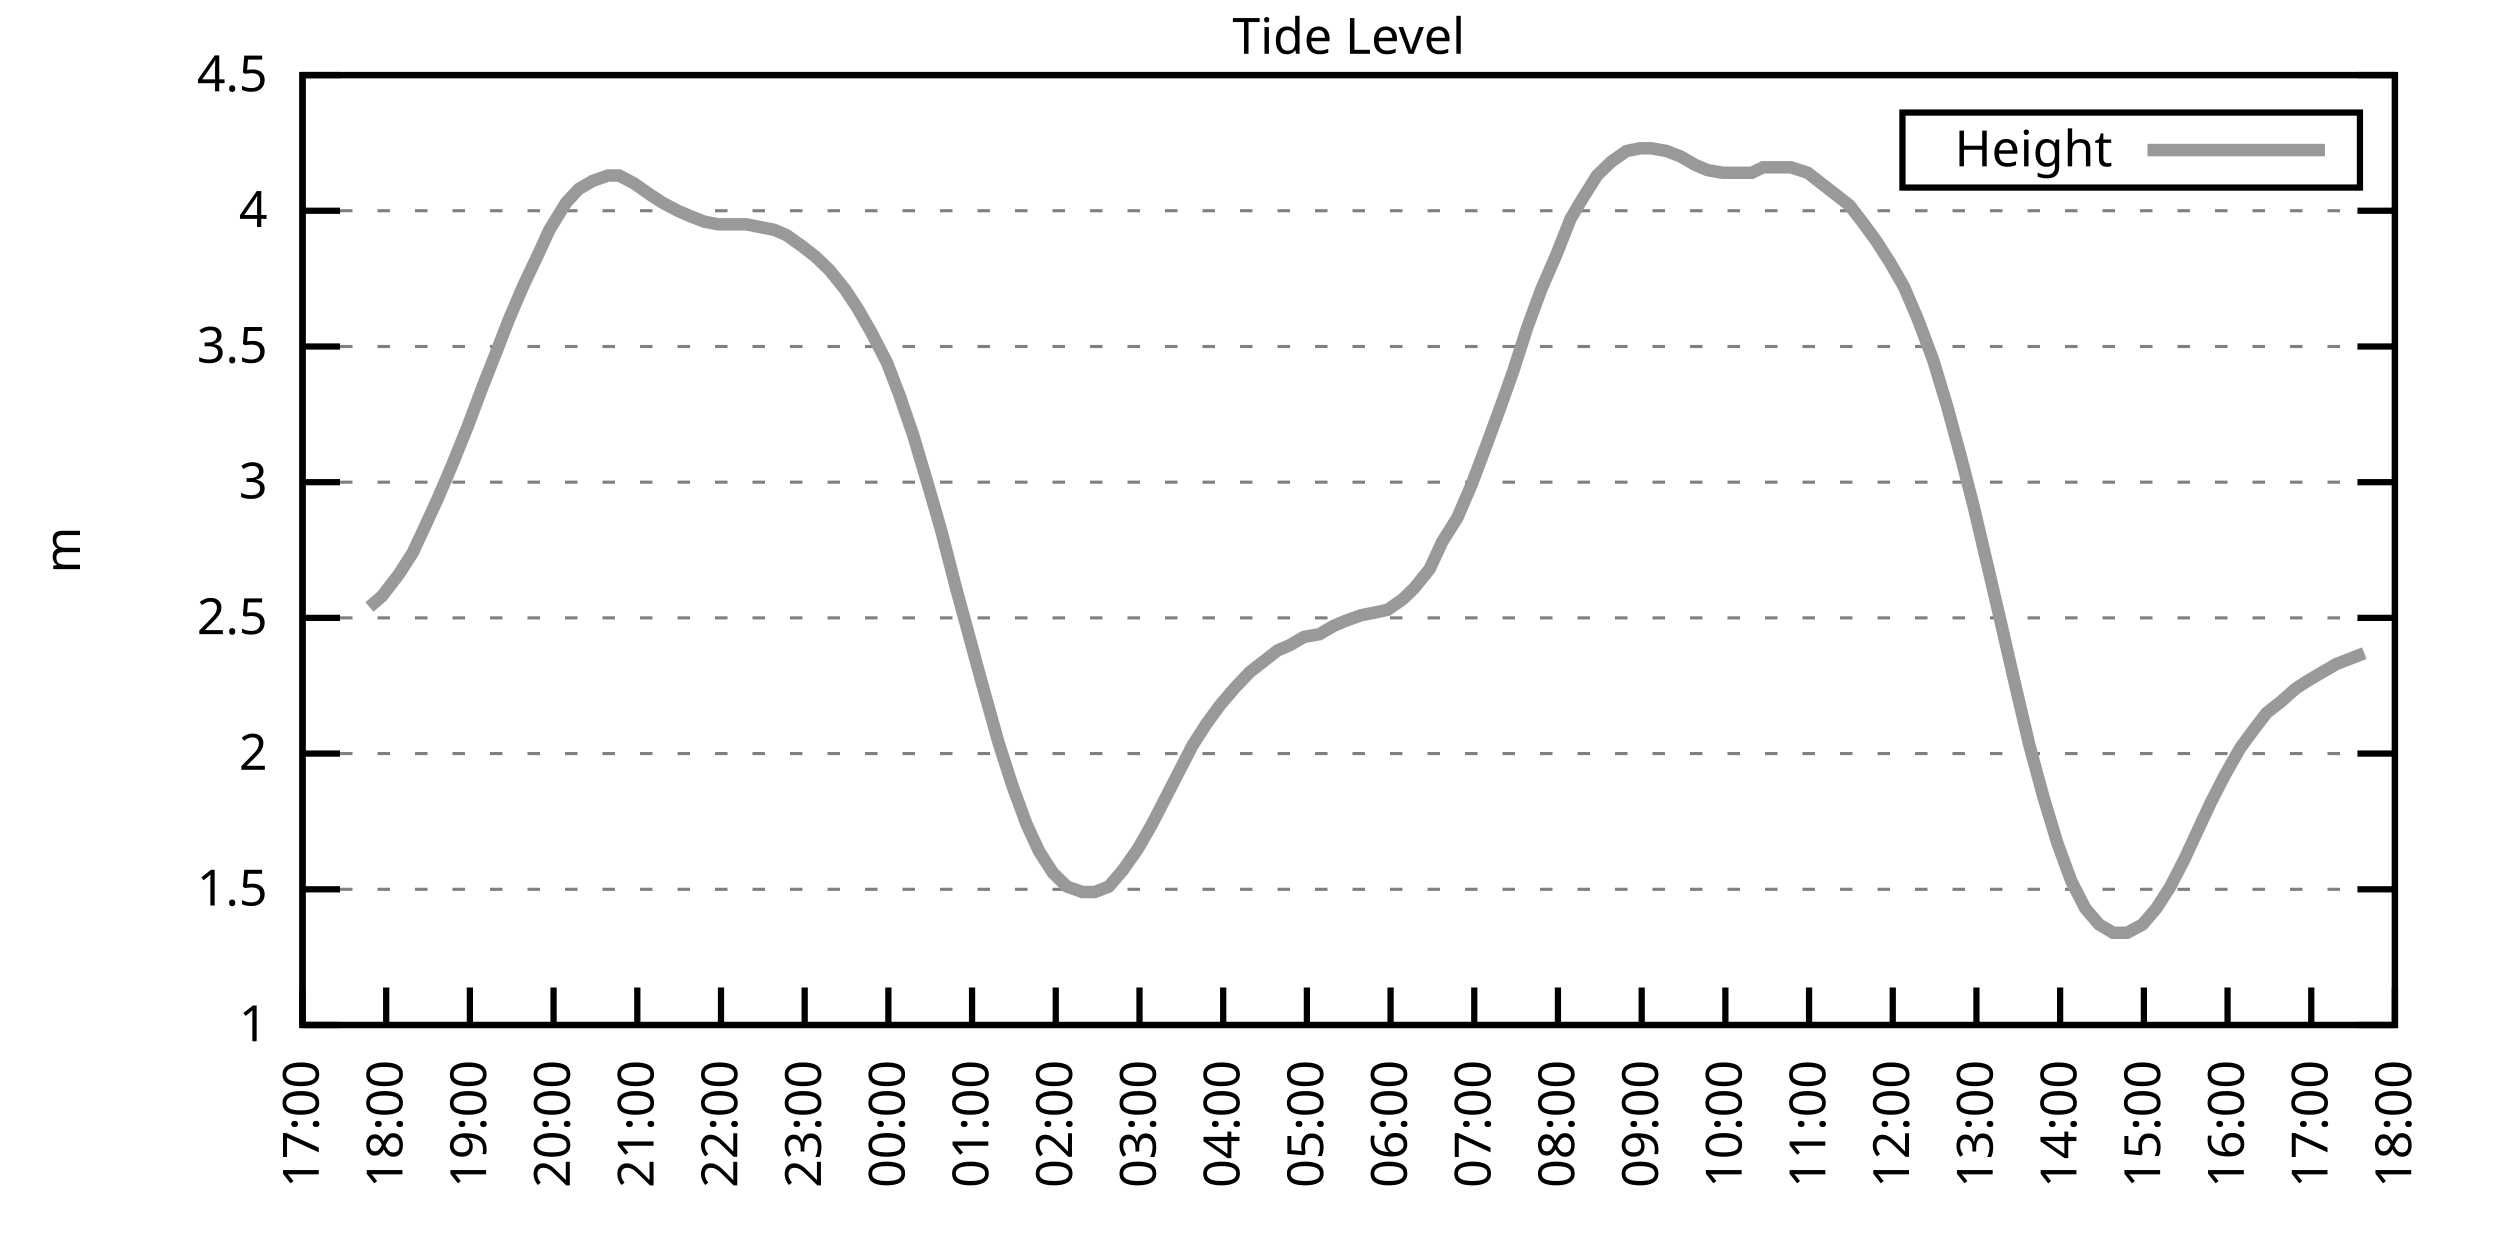
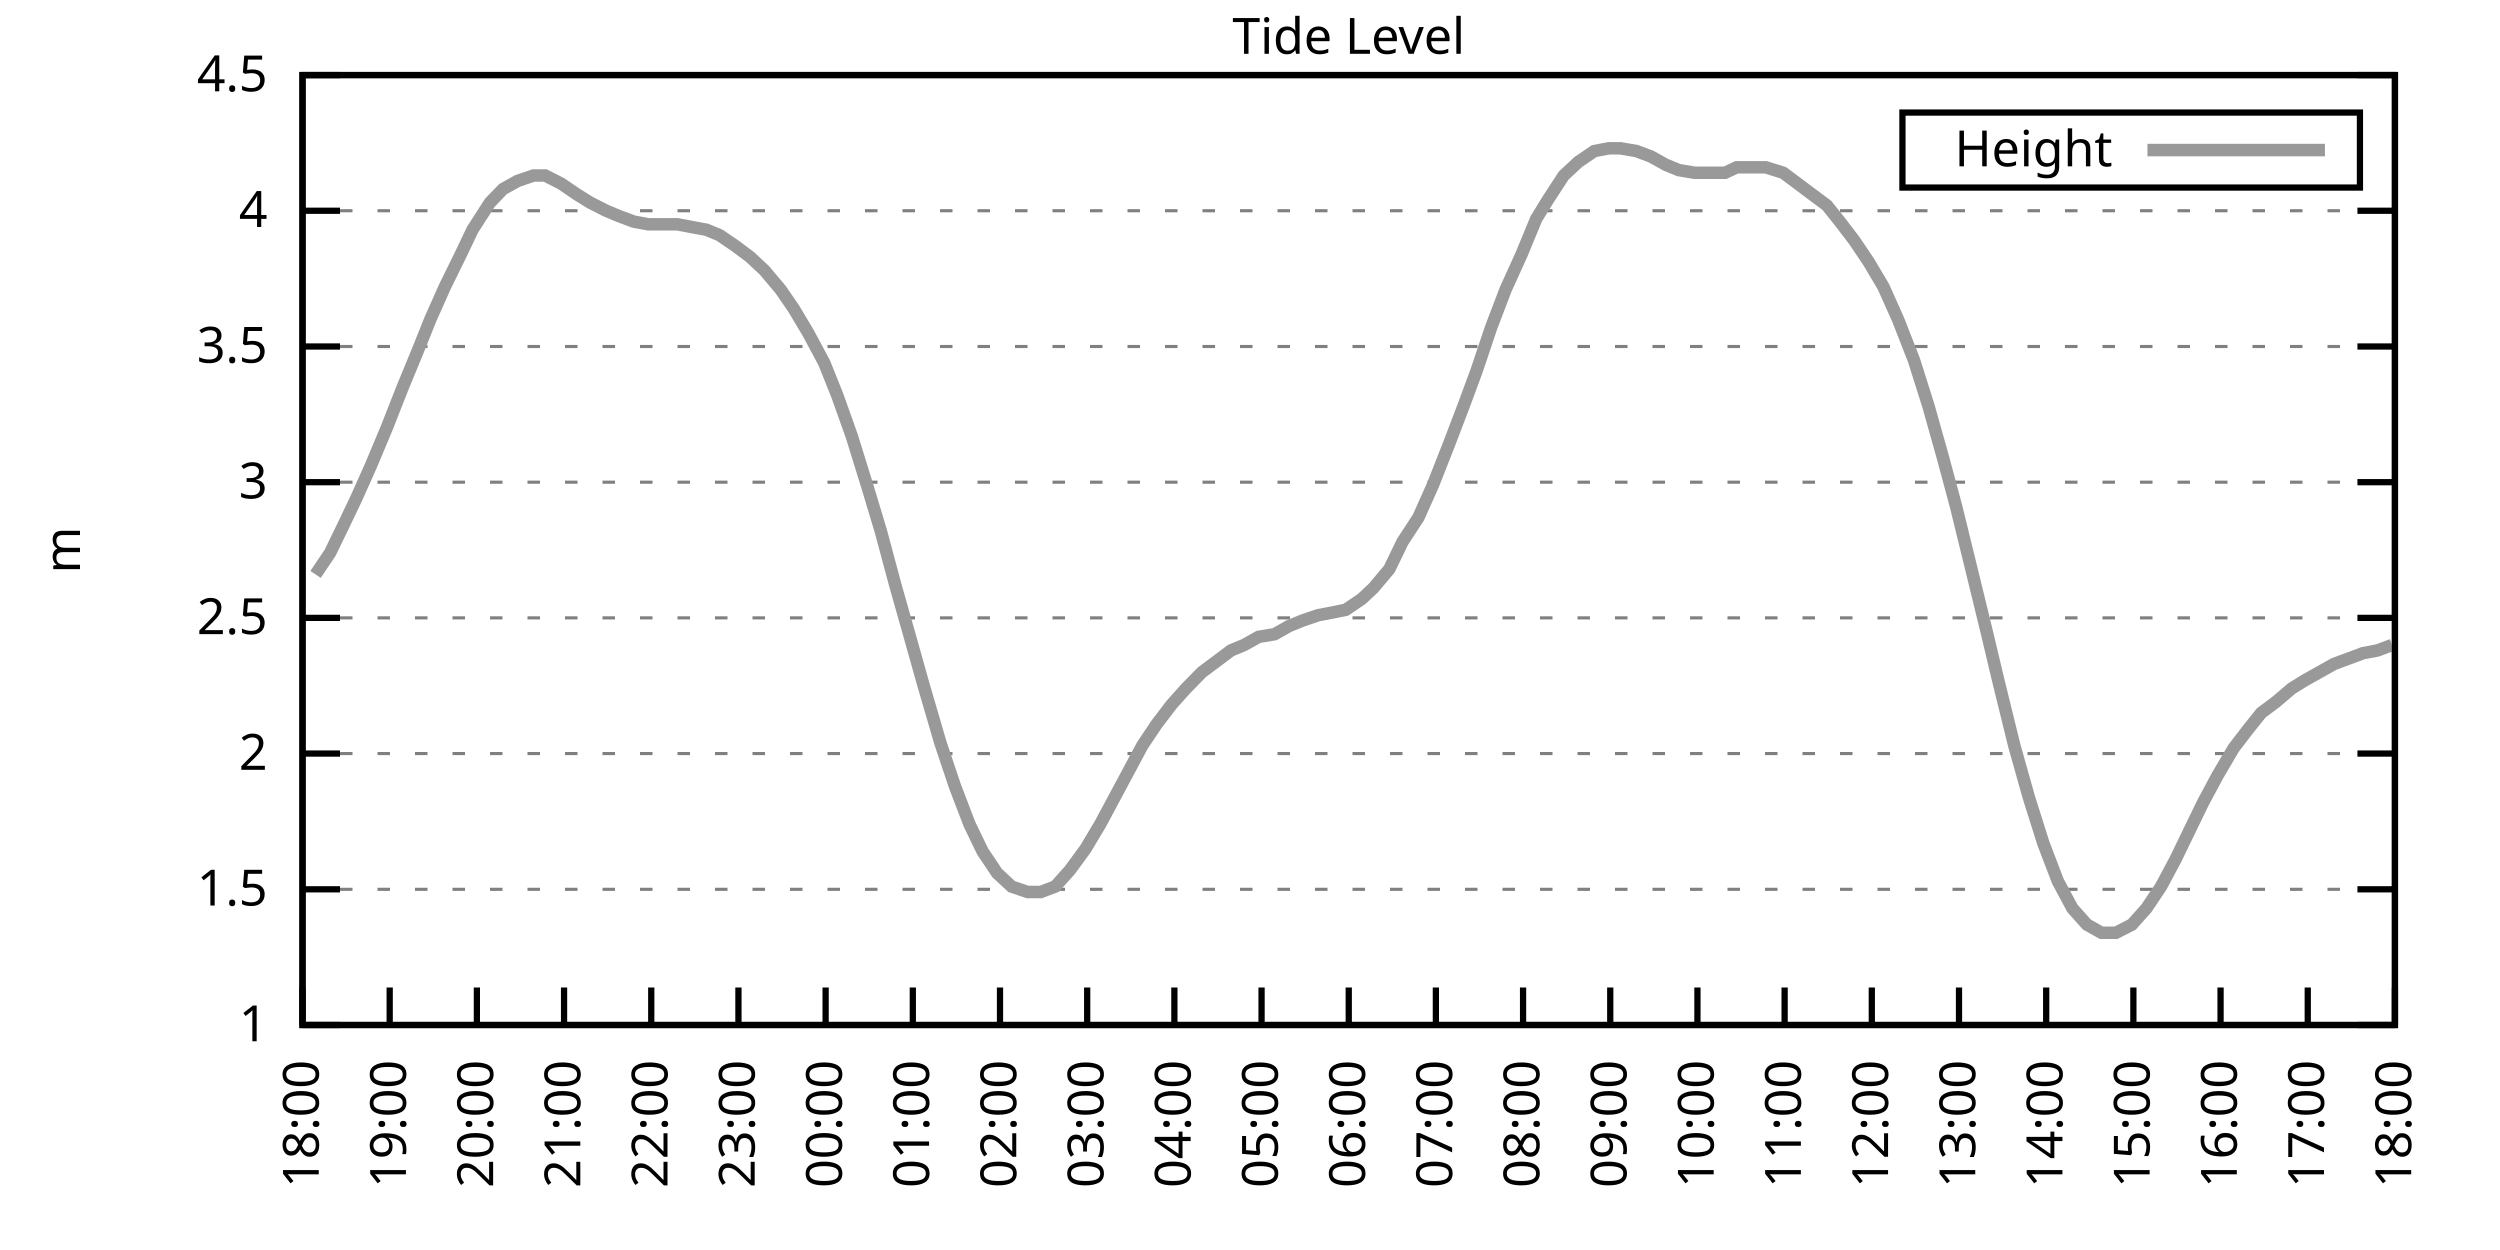
<svg xmlns="http://www.w3.org/2000/svg" xmlns:xlink="http://www.w3.org/1999/xlink" width="400" height="200" viewBox="0 0 400 200">
  <g id="gnuplot_canvas">
    <rect x="0" y="0" width="400" height="200" fill="none" />
    <defs>
      <circle id="gpDot" r="0.5" stroke-width="0.5" stroke="currentColor" />
      <path id="gpPt0" stroke-width="0.333" stroke="currentColor" d="M-1,0 h2 M0,-1 v2" />
      <path id="gpPt1" stroke-width="0.333" stroke="currentColor" d="M-1,-1 L1,1 M1,-1 L-1,1" />
      <path id="gpPt2" stroke-width="0.333" stroke="currentColor" d="M-1,0 L1,0 M0,-1 L0,1 M-1,-1 L1,1 M-1,1 L1,-1" />
      <rect id="gpPt3" stroke-width="0.333" stroke="currentColor" x="-1" y="-1" width="2" height="2" />
      <rect id="gpPt4" stroke-width="0.333" stroke="currentColor" fill="currentColor" x="-1" y="-1" width="2" height="2" />
      <circle id="gpPt5" stroke-width="0.333" stroke="currentColor" cx="0" cy="0" r="1" />
      <use xlink:href="#gpPt5" id="gpPt6" fill="currentColor" stroke="none" />
      <path id="gpPt7" stroke-width="0.333" stroke="currentColor" d="M0,-1.33 L-1.33,0.67 L1.33,0.67 z" />
      <use xlink:href="#gpPt7" id="gpPt8" fill="currentColor" stroke="none" />
      <use xlink:href="#gpPt7" id="gpPt9" stroke="currentColor" transform="rotate(180)" />
      <use xlink:href="#gpPt9" id="gpPt10" fill="currentColor" stroke="none" />
      <use xlink:href="#gpPt3" id="gpPt11" stroke="currentColor" transform="rotate(45)" />
      <use xlink:href="#gpPt11" id="gpPt12" fill="currentColor" stroke="none" />
      <path id="gpPt13" stroke-width="0.333" stroke="currentColor" d="M0,1.330 L1.265,0.411 L0.782,-1.067 L-0.782,-1.076 L-1.265,0.411 z" />
      <use xlink:href="#gpPt13" id="gpPt14" fill="currentColor" stroke="none" />
      <filter id="textbox" filterUnits="objectBoundingBox" x="0" y="0" height="1" width="1">
        <feFlood flood-color="white" flood-opacity="1" result="bgnd" />
        <feComposite in="SourceGraphic" in2="bgnd" operator="atop" />
      </filter>
      <filter id="greybox" filterUnits="objectBoundingBox" x="0" y="0" height="1" width="1">
        <feFlood flood-color="lightgrey" flood-opacity="1" result="grey" />
        <feComposite in="SourceGraphic" in2="grey" operator="atop" />
      </filter>
    </defs>
    <g fill="none" color="white" stroke="currentColor" stroke-width="1.00" stroke-linecap="butt" stroke-linejoin="miter">
</g>
    <g fill="none" color="black" stroke="currentColor" stroke-width="1.00" stroke-linecap="butt" stroke-linejoin="miter">
      <g stroke="none" shape-rendering="crispEdges">
        <polygon fill="rgb(255, 255, 255)" points="48.40,164.00 383.18,164.00 383.18,12.02 48.40,12.02 " />
      </g>
    </g>
    <g fill="none" color="black" stroke="currentColor" stroke-width="1.00" stroke-linecap="butt" stroke-linejoin="miter">
</g>
    <g fill="none" color="black" stroke="black" stroke-width="0.50" stroke-linecap="butt" stroke-linejoin="miter">
</g>
    <g fill="none" color="gray" stroke="currentColor" stroke-width="0.50" stroke-linecap="butt" stroke-linejoin="miter">
      <path stroke="gray" stroke-dasharray="2,4" class="gridline" d="M48.40,164.00 L383.19,164.00  " />
    </g>
    <g fill="none" color="gray" stroke="gray" stroke-width="1.00" stroke-linecap="butt" stroke-linejoin="miter">
</g>
    <g fill="none" color="black" stroke="currentColor" stroke-width="1.00" stroke-linecap="butt" stroke-linejoin="miter">
      <path stroke="black" d="M48.40,164.00 L54.40,164.00 M383.19,164.00 L377.19,164.00  " />
      <g transform="translate(42.80,166.60)" stroke="none" fill="black" font-family="Sans" font-size="8.00" text-anchor="end">
        <text>
          <tspan font-family="Sans"> 1</tspan>
        </text>
      </g>
    </g>
    <g fill="none" color="black" stroke="currentColor" stroke-width="1.00" stroke-linecap="butt" stroke-linejoin="miter">
</g>
    <g fill="none" color="black" stroke="black" stroke-width="0.50" stroke-linecap="butt" stroke-linejoin="miter">
</g>
    <g fill="none" color="gray" stroke="currentColor" stroke-width="0.50" stroke-linecap="butt" stroke-linejoin="miter">
      <path stroke="gray" stroke-dasharray="2,4" class="gridline" d="M48.40,142.29 L383.19,142.29  " />
    </g>
    <g fill="none" color="gray" stroke="gray" stroke-width="1.00" stroke-linecap="butt" stroke-linejoin="miter">
</g>
    <g fill="none" color="black" stroke="currentColor" stroke-width="1.00" stroke-linecap="butt" stroke-linejoin="miter">
      <path stroke="black" d="M48.40,142.29 L54.40,142.29 M383.19,142.29 L377.19,142.29  " />
      <g transform="translate(42.80,144.89)" stroke="none" fill="black" font-family="Sans" font-size="8.00" text-anchor="end">
        <text>
          <tspan font-family="Sans"> 1.5</tspan>
        </text>
      </g>
    </g>
    <g fill="none" color="black" stroke="currentColor" stroke-width="1.00" stroke-linecap="butt" stroke-linejoin="miter">
</g>
    <g fill="none" color="black" stroke="black" stroke-width="0.50" stroke-linecap="butt" stroke-linejoin="miter">
</g>
    <g fill="none" color="gray" stroke="currentColor" stroke-width="0.50" stroke-linecap="butt" stroke-linejoin="miter">
      <path stroke="gray" stroke-dasharray="2,4" class="gridline" d="M48.40,120.57 L383.19,120.57  " />
    </g>
    <g fill="none" color="gray" stroke="gray" stroke-width="1.00" stroke-linecap="butt" stroke-linejoin="miter">
</g>
    <g fill="none" color="black" stroke="currentColor" stroke-width="1.00" stroke-linecap="butt" stroke-linejoin="miter">
      <path stroke="black" d="M48.40,120.57 L54.40,120.57 M383.19,120.57 L377.19,120.57  " />
      <g transform="translate(42.80,123.17)" stroke="none" fill="black" font-family="Sans" font-size="8.00" text-anchor="end">
        <text>
          <tspan font-family="Sans"> 2</tspan>
        </text>
      </g>
    </g>
    <g fill="none" color="black" stroke="currentColor" stroke-width="1.00" stroke-linecap="butt" stroke-linejoin="miter">
</g>
    <g fill="none" color="black" stroke="black" stroke-width="0.50" stroke-linecap="butt" stroke-linejoin="miter">
</g>
    <g fill="none" color="gray" stroke="currentColor" stroke-width="0.50" stroke-linecap="butt" stroke-linejoin="miter">
      <path stroke="gray" stroke-dasharray="2,4" class="gridline" d="M48.40,98.86 L383.19,98.86  " />
    </g>
    <g fill="none" color="gray" stroke="gray" stroke-width="1.00" stroke-linecap="butt" stroke-linejoin="miter">
</g>
    <g fill="none" color="black" stroke="currentColor" stroke-width="1.00" stroke-linecap="butt" stroke-linejoin="miter">
      <path stroke="black" d="M48.40,98.86 L54.40,98.86 M383.19,98.86 L377.19,98.86  " />
      <g transform="translate(42.80,101.46)" stroke="none" fill="black" font-family="Sans" font-size="8.00" text-anchor="end">
        <text>
          <tspan font-family="Sans"> 2.5</tspan>
        </text>
      </g>
    </g>
    <g fill="none" color="black" stroke="currentColor" stroke-width="1.00" stroke-linecap="butt" stroke-linejoin="miter">
</g>
    <g fill="none" color="black" stroke="black" stroke-width="0.50" stroke-linecap="butt" stroke-linejoin="miter">
</g>
    <g fill="none" color="gray" stroke="currentColor" stroke-width="0.50" stroke-linecap="butt" stroke-linejoin="miter">
      <path stroke="gray" stroke-dasharray="2,4" class="gridline" d="M48.40,77.15 L383.19,77.15  " />
    </g>
    <g fill="none" color="gray" stroke="gray" stroke-width="1.00" stroke-linecap="butt" stroke-linejoin="miter">
</g>
    <g fill="none" color="black" stroke="currentColor" stroke-width="1.00" stroke-linecap="butt" stroke-linejoin="miter">
      <path stroke="black" d="M48.40,77.15 L54.40,77.15 M383.19,77.15 L377.19,77.15  " />
      <g transform="translate(42.80,79.75)" stroke="none" fill="black" font-family="Sans" font-size="8.00" text-anchor="end">
        <text>
          <tspan font-family="Sans"> 3</tspan>
        </text>
      </g>
    </g>
    <g fill="none" color="black" stroke="currentColor" stroke-width="1.00" stroke-linecap="butt" stroke-linejoin="miter">
</g>
    <g fill="none" color="black" stroke="black" stroke-width="0.50" stroke-linecap="butt" stroke-linejoin="miter">
</g>
    <g fill="none" color="gray" stroke="currentColor" stroke-width="0.50" stroke-linecap="butt" stroke-linejoin="miter">
      <path stroke="gray" stroke-dasharray="2,4" class="gridline" d="M48.40,55.44 L383.19,55.44  " />
    </g>
    <g fill="none" color="gray" stroke="gray" stroke-width="1.00" stroke-linecap="butt" stroke-linejoin="miter">
</g>
    <g fill="none" color="black" stroke="currentColor" stroke-width="1.00" stroke-linecap="butt" stroke-linejoin="miter">
      <path stroke="black" d="M48.40,55.44 L54.40,55.44 M383.19,55.44 L377.19,55.44  " />
      <g transform="translate(42.80,58.04)" stroke="none" fill="black" font-family="Sans" font-size="8.00" text-anchor="end">
        <text>
          <tspan font-family="Sans"> 3.5</tspan>
        </text>
      </g>
    </g>
    <g fill="none" color="black" stroke="currentColor" stroke-width="1.00" stroke-linecap="butt" stroke-linejoin="miter">
</g>
    <g fill="none" color="black" stroke="black" stroke-width="0.50" stroke-linecap="butt" stroke-linejoin="miter">
</g>
    <g fill="none" color="gray" stroke="currentColor" stroke-width="0.50" stroke-linecap="butt" stroke-linejoin="miter">
      <path stroke="gray" stroke-dasharray="2,4" class="gridline" d="M48.40,33.72 L383.19,33.72  " />
    </g>
    <g fill="none" color="gray" stroke="gray" stroke-width="1.00" stroke-linecap="butt" stroke-linejoin="miter">
</g>
    <g fill="none" color="black" stroke="currentColor" stroke-width="1.00" stroke-linecap="butt" stroke-linejoin="miter">
      <path stroke="black" d="M48.40,33.72 L54.40,33.72 M383.19,33.72 L377.19,33.72  " />
      <g transform="translate(42.80,36.32)" stroke="none" fill="black" font-family="Sans" font-size="8.00" text-anchor="end">
        <text>
          <tspan font-family="Sans"> 4</tspan>
        </text>
      </g>
    </g>
    <g fill="none" color="black" stroke="currentColor" stroke-width="1.00" stroke-linecap="butt" stroke-linejoin="miter">
</g>
    <g fill="none" color="black" stroke="black" stroke-width="0.50" stroke-linecap="butt" stroke-linejoin="miter">
</g>
    <g fill="none" color="gray" stroke="currentColor" stroke-width="0.50" stroke-linecap="butt" stroke-linejoin="miter">
      <path stroke="gray" stroke-dasharray="2,4" class="gridline" d="M48.40,12.01 L383.19,12.01  " />
    </g>
    <g fill="none" color="gray" stroke="gray" stroke-width="1.00" stroke-linecap="butt" stroke-linejoin="miter">
</g>
    <g fill="none" color="black" stroke="currentColor" stroke-width="1.00" stroke-linecap="butt" stroke-linejoin="miter">
      <path stroke="black" d="M48.40,12.01 L54.40,12.01 M383.19,12.01 L377.19,12.01  " />
      <g transform="translate(42.80,14.61)" stroke="none" fill="black" font-family="Sans" font-size="8.00" text-anchor="end">
        <text>
          <tspan font-family="Sans"> 4.5</tspan>
        </text>
      </g>
    </g>
    <g fill="none" color="black" stroke="currentColor" stroke-width="1.00" stroke-linecap="butt" stroke-linejoin="miter">
      <path stroke="black" d="M48.40,164.00 L48.40,158.00  " />
      <g transform="translate(51.00,169.60) rotate(270.00)" stroke="none" fill="black" font-family="Sans" font-size="8.00" text-anchor="end">
        <text>
-           <tspan font-family="Sans">17:00</tspan>
-         </text>
-       </g>
-     </g>
-     <g fill="none" color="black" stroke="currentColor" stroke-width="1.00" stroke-linecap="butt" stroke-linejoin="miter">
-       <path stroke="black" d="M61.79,164.00 L61.79,158.00  " />
-       <g transform="translate(64.39,169.60) rotate(270.00)" stroke="none" fill="black" font-family="Sans" font-size="8.00" text-anchor="end">
-         <text>
          <tspan font-family="Sans">18:00</tspan>
        </text>
      </g>
    </g>
    <g fill="none" color="black" stroke="currentColor" stroke-width="1.00" stroke-linecap="butt" stroke-linejoin="miter">
-       <path stroke="black" d="M75.18,164.00 L75.18,158.00  " />
-       <g transform="translate(77.78,169.60) rotate(270.00)" stroke="none" fill="black" font-family="Sans" font-size="8.00" text-anchor="end">
+       <path stroke="black" d="M62.35,164.00 L62.35,158.00  " />
+       <g transform="translate(64.95,169.60) rotate(270.00)" stroke="none" fill="black" font-family="Sans" font-size="8.00" text-anchor="end">
        <text>
          <tspan font-family="Sans">19:00</tspan>
        </text>
      </g>
    </g>
    <g fill="none" color="black" stroke="currentColor" stroke-width="1.00" stroke-linecap="butt" stroke-linejoin="miter">
-       <path stroke="black" d="M88.57,164.00 L88.57,158.00  " />
-       <g transform="translate(91.17,169.60) rotate(270.00)" stroke="none" fill="black" font-family="Sans" font-size="8.00" text-anchor="end">
+       <path stroke="black" d="M76.30,164.00 L76.30,158.00  " />
+       <g transform="translate(78.90,169.60) rotate(270.00)" stroke="none" fill="black" font-family="Sans" font-size="8.00" text-anchor="end">
        <text>
          <tspan font-family="Sans">20:00</tspan>
        </text>
      </g>
    </g>
    <g fill="none" color="black" stroke="currentColor" stroke-width="1.00" stroke-linecap="butt" stroke-linejoin="miter">
-       <path stroke="black" d="M101.97,164.00 L101.97,158.00  " />
-       <g transform="translate(104.57,169.60) rotate(270.00)" stroke="none" fill="black" font-family="Sans" font-size="8.00" text-anchor="end">
+       <path stroke="black" d="M90.25,164.00 L90.25,158.00  " />
+       <g transform="translate(92.85,169.60) rotate(270.00)" stroke="none" fill="black" font-family="Sans" font-size="8.00" text-anchor="end">
        <text>
          <tspan font-family="Sans">21:00</tspan>
        </text>
      </g>
    </g>
    <g fill="none" color="black" stroke="currentColor" stroke-width="1.00" stroke-linecap="butt" stroke-linejoin="miter">
-       <path stroke="black" d="M115.36,164.00 L115.36,158.00  " />
-       <g transform="translate(117.96,169.60) rotate(270.00)" stroke="none" fill="black" font-family="Sans" font-size="8.00" text-anchor="end">
+       <path stroke="black" d="M104.20,164.00 L104.20,158.00  " />
+       <g transform="translate(106.80,169.60) rotate(270.00)" stroke="none" fill="black" font-family="Sans" font-size="8.00" text-anchor="end">
        <text>
          <tspan font-family="Sans">22:00</tspan>
        </text>
      </g>
    </g>
    <g fill="none" color="black" stroke="currentColor" stroke-width="1.00" stroke-linecap="butt" stroke-linejoin="miter">
-       <path stroke="black" d="M128.75,164.00 L128.75,158.00  " />
-       <g transform="translate(131.35,169.60) rotate(270.00)" stroke="none" fill="black" font-family="Sans" font-size="8.00" text-anchor="end">
+       <path stroke="black" d="M118.15,164.00 L118.15,158.00  " />
+       <g transform="translate(120.75,169.60) rotate(270.00)" stroke="none" fill="black" font-family="Sans" font-size="8.00" text-anchor="end">
        <text>
          <tspan font-family="Sans">23:00</tspan>
        </text>
      </g>
    </g>
    <g fill="none" color="black" stroke="currentColor" stroke-width="1.00" stroke-linecap="butt" stroke-linejoin="miter">
-       <path stroke="black" d="M142.14,164.00 L142.14,158.00  " />
-       <g transform="translate(144.74,169.60) rotate(270.00)" stroke="none" fill="black" font-family="Sans" font-size="8.00" text-anchor="end">
+       <path stroke="black" d="M132.10,164.00 L132.10,158.00  " />
+       <g transform="translate(134.70,169.60) rotate(270.00)" stroke="none" fill="black" font-family="Sans" font-size="8.00" text-anchor="end">
        <text>
          <tspan font-family="Sans">00:00</tspan>
        </text>
      </g>
    </g>
    <g fill="none" color="black" stroke="currentColor" stroke-width="1.00" stroke-linecap="butt" stroke-linejoin="miter">
-       <path stroke="black" d="M155.53,164.00 L155.53,158.00  " />
-       <g transform="translate(158.13,169.60) rotate(270.00)" stroke="none" fill="black" font-family="Sans" font-size="8.00" text-anchor="end">
+       <path stroke="black" d="M146.05,164.00 L146.05,158.00  " />
+       <g transform="translate(148.65,169.60) rotate(270.00)" stroke="none" fill="black" font-family="Sans" font-size="8.00" text-anchor="end">
        <text>
          <tspan font-family="Sans">01:00</tspan>
        </text>
      </g>
    </g>
    <g fill="none" color="black" stroke="currentColor" stroke-width="1.00" stroke-linecap="butt" stroke-linejoin="miter">
-       <path stroke="black" d="M168.92,164.00 L168.92,158.00  " />
-       <g transform="translate(171.52,169.60) rotate(270.00)" stroke="none" fill="black" font-family="Sans" font-size="8.00" text-anchor="end">
+       <path stroke="black" d="M160.00,164.00 L160.00,158.00  " />
+       <g transform="translate(162.60,169.60) rotate(270.00)" stroke="none" fill="black" font-family="Sans" font-size="8.00" text-anchor="end">
        <text>
          <tspan font-family="Sans">02:00</tspan>
        </text>
      </g>
    </g>
    <g fill="none" color="black" stroke="currentColor" stroke-width="1.00" stroke-linecap="butt" stroke-linejoin="miter">
-       <path stroke="black" d="M182.32,164.00 L182.32,158.00  " />
-       <g transform="translate(184.92,169.60) rotate(270.00)" stroke="none" fill="black" font-family="Sans" font-size="8.00" text-anchor="end">
+       <path stroke="black" d="M173.95,164.00 L173.95,158.00  " />
+       <g transform="translate(176.55,169.60) rotate(270.00)" stroke="none" fill="black" font-family="Sans" font-size="8.00" text-anchor="end">
        <text>
          <tspan font-family="Sans">03:00</tspan>
        </text>
      </g>
    </g>
    <g fill="none" color="black" stroke="currentColor" stroke-width="1.00" stroke-linecap="butt" stroke-linejoin="miter">
-       <path stroke="black" d="M195.71,164.00 L195.71,158.00  " />
-       <g transform="translate(198.31,169.60) rotate(270.00)" stroke="none" fill="black" font-family="Sans" font-size="8.00" text-anchor="end">
+       <path stroke="black" d="M187.90,164.00 L187.90,158.00  " />
+       <g transform="translate(190.50,169.60) rotate(270.00)" stroke="none" fill="black" font-family="Sans" font-size="8.00" text-anchor="end">
        <text>
          <tspan font-family="Sans">04:00</tspan>
        </text>
      </g>
    </g>
    <g fill="none" color="black" stroke="currentColor" stroke-width="1.00" stroke-linecap="butt" stroke-linejoin="miter">
-       <path stroke="black" d="M209.10,164.00 L209.10,158.00  " />
-       <g transform="translate(211.70,169.60) rotate(270.00)" stroke="none" fill="black" font-family="Sans" font-size="8.00" text-anchor="end">
+       <path stroke="black" d="M201.85,164.00 L201.85,158.00  " />
+       <g transform="translate(204.45,169.60) rotate(270.00)" stroke="none" fill="black" font-family="Sans" font-size="8.00" text-anchor="end">
        <text>
          <tspan font-family="Sans">05:00</tspan>
        </text>
      </g>
    </g>
    <g fill="none" color="black" stroke="currentColor" stroke-width="1.00" stroke-linecap="butt" stroke-linejoin="miter">
-       <path stroke="black" d="M222.49,164.00 L222.49,158.00  " />
-       <g transform="translate(225.09,169.60) rotate(270.00)" stroke="none" fill="black" font-family="Sans" font-size="8.00" text-anchor="end">
+       <path stroke="black" d="M215.80,164.00 L215.80,158.00  " />
+       <g transform="translate(218.40,169.60) rotate(270.00)" stroke="none" fill="black" font-family="Sans" font-size="8.00" text-anchor="end">
        <text>
          <tspan font-family="Sans">06:00</tspan>
        </text>
      </g>
    </g>
    <g fill="none" color="black" stroke="currentColor" stroke-width="1.00" stroke-linecap="butt" stroke-linejoin="miter">
-       <path stroke="black" d="M235.88,164.00 L235.88,158.00  " />
-       <g transform="translate(238.48,169.60) rotate(270.00)" stroke="none" fill="black" font-family="Sans" font-size="8.00" text-anchor="end">
+       <path stroke="black" d="M229.74,164.00 L229.74,158.00  " />
+       <g transform="translate(232.34,169.60) rotate(270.00)" stroke="none" fill="black" font-family="Sans" font-size="8.00" text-anchor="end">
        <text>
          <tspan font-family="Sans">07:00</tspan>
        </text>
      </g>
    </g>
    <g fill="none" color="black" stroke="currentColor" stroke-width="1.00" stroke-linecap="butt" stroke-linejoin="miter">
-       <path stroke="black" d="M249.27,164.00 L249.27,158.00  " />
-       <g transform="translate(251.87,169.60) rotate(270.00)" stroke="none" fill="black" font-family="Sans" font-size="8.00" text-anchor="end">
+       <path stroke="black" d="M243.69,164.00 L243.69,158.00  " />
+       <g transform="translate(246.29,169.60) rotate(270.00)" stroke="none" fill="black" font-family="Sans" font-size="8.00" text-anchor="end">
        <text>
          <tspan font-family="Sans">08:00</tspan>
        </text>
      </g>
    </g>
    <g fill="none" color="black" stroke="currentColor" stroke-width="1.00" stroke-linecap="butt" stroke-linejoin="miter">
-       <path stroke="black" d="M262.67,164.00 L262.67,158.00  " />
-       <g transform="translate(265.27,169.60) rotate(270.00)" stroke="none" fill="black" font-family="Sans" font-size="8.00" text-anchor="end">
+       <path stroke="black" d="M257.64,164.00 L257.64,158.00  " />
+       <g transform="translate(260.24,169.60) rotate(270.00)" stroke="none" fill="black" font-family="Sans" font-size="8.00" text-anchor="end">
        <text>
          <tspan font-family="Sans">09:00</tspan>
        </text>
      </g>
    </g>
    <g fill="none" color="black" stroke="currentColor" stroke-width="1.00" stroke-linecap="butt" stroke-linejoin="miter">
-       <path stroke="black" d="M276.06,164.00 L276.06,158.00  " />
-       <g transform="translate(278.66,169.60) rotate(270.00)" stroke="none" fill="black" font-family="Sans" font-size="8.00" text-anchor="end">
+       <path stroke="black" d="M271.59,164.00 L271.59,158.00  " />
+       <g transform="translate(274.19,169.60) rotate(270.00)" stroke="none" fill="black" font-family="Sans" font-size="8.00" text-anchor="end">
        <text>
          <tspan font-family="Sans">10:00</tspan>
        </text>
      </g>
    </g>
    <g fill="none" color="black" stroke="currentColor" stroke-width="1.00" stroke-linecap="butt" stroke-linejoin="miter">
-       <path stroke="black" d="M289.45,164.00 L289.45,158.00  " />
-       <g transform="translate(292.05,169.60) rotate(270.00)" stroke="none" fill="black" font-family="Sans" font-size="8.00" text-anchor="end">
+       <path stroke="black" d="M285.54,164.00 L285.54,158.00  " />
+       <g transform="translate(288.14,169.60) rotate(270.00)" stroke="none" fill="black" font-family="Sans" font-size="8.00" text-anchor="end">
        <text>
          <tspan font-family="Sans">11:00</tspan>
        </text>
      </g>
    </g>
    <g fill="none" color="black" stroke="currentColor" stroke-width="1.00" stroke-linecap="butt" stroke-linejoin="miter">
-       <path stroke="black" d="M302.84,164.00 L302.84,158.00  " />
-       <g transform="translate(305.44,169.60) rotate(270.00)" stroke="none" fill="black" font-family="Sans" font-size="8.00" text-anchor="end">
+       <path stroke="black" d="M299.49,164.00 L299.49,158.00  " />
+       <g transform="translate(302.09,169.60) rotate(270.00)" stroke="none" fill="black" font-family="Sans" font-size="8.00" text-anchor="end">
        <text>
          <tspan font-family="Sans">12:00</tspan>
        </text>
      </g>
    </g>
    <g fill="none" color="black" stroke="currentColor" stroke-width="1.00" stroke-linecap="butt" stroke-linejoin="miter">
-       <path stroke="black" d="M316.23,164.00 L316.23,158.00  " />
-       <g transform="translate(318.83,169.60) rotate(270.00)" stroke="none" fill="black" font-family="Sans" font-size="8.00" text-anchor="end">
+       <path stroke="black" d="M313.44,164.00 L313.44,158.00  " />
+       <g transform="translate(316.04,169.60) rotate(270.00)" stroke="none" fill="black" font-family="Sans" font-size="8.00" text-anchor="end">
        <text>
          <tspan font-family="Sans">13:00</tspan>
        </text>
      </g>
    </g>
    <g fill="none" color="black" stroke="currentColor" stroke-width="1.00" stroke-linecap="butt" stroke-linejoin="miter">
-       <path stroke="black" d="M329.62,164.00 L329.62,158.00  " />
-       <g transform="translate(332.22,169.60) rotate(270.00)" stroke="none" fill="black" font-family="Sans" font-size="8.00" text-anchor="end">
+       <path stroke="black" d="M327.39,164.00 L327.39,158.00  " />
+       <g transform="translate(329.99,169.60) rotate(270.00)" stroke="none" fill="black" font-family="Sans" font-size="8.00" text-anchor="end">
        <text>
          <tspan font-family="Sans">14:00</tspan>
        </text>
      </g>
    </g>
    <g fill="none" color="black" stroke="currentColor" stroke-width="1.00" stroke-linecap="butt" stroke-linejoin="miter">
-       <path stroke="black" d="M343.02,164.00 L343.02,158.00  " />
-       <g transform="translate(345.62,169.60) rotate(270.00)" stroke="none" fill="black" font-family="Sans" font-size="8.00" text-anchor="end">
+       <path stroke="black" d="M341.34,164.00 L341.34,158.00  " />
+       <g transform="translate(343.94,169.60) rotate(270.00)" stroke="none" fill="black" font-family="Sans" font-size="8.00" text-anchor="end">
        <text>
          <tspan font-family="Sans">15:00</tspan>
        </text>
      </g>
    </g>
    <g fill="none" color="black" stroke="currentColor" stroke-width="1.00" stroke-linecap="butt" stroke-linejoin="miter">
-       <path stroke="black" d="M356.41,164.00 L356.41,158.00  " />
-       <g transform="translate(359.01,169.60) rotate(270.00)" stroke="none" fill="black" font-family="Sans" font-size="8.00" text-anchor="end">
+       <path stroke="black" d="M355.29,164.00 L355.29,158.00  " />
+       <g transform="translate(357.89,169.60) rotate(270.00)" stroke="none" fill="black" font-family="Sans" font-size="8.00" text-anchor="end">
        <text>
          <tspan font-family="Sans">16:00</tspan>
        </text>
      </g>
    </g>
    <g fill="none" color="black" stroke="currentColor" stroke-width="1.00" stroke-linecap="butt" stroke-linejoin="miter">
-       <path stroke="black" d="M369.80,164.00 L369.80,158.00  " />
-       <g transform="translate(372.40,169.60) rotate(270.00)" stroke="none" fill="black" font-family="Sans" font-size="8.00" text-anchor="end">
+       <path stroke="black" d="M369.24,164.00 L369.24,158.00  " />
+       <g transform="translate(371.84,169.60) rotate(270.00)" stroke="none" fill="black" font-family="Sans" font-size="8.00" text-anchor="end">
        <text>
          <tspan font-family="Sans">17:00</tspan>
        </text>
      </g>
    </g>
    <g fill="none" color="black" stroke="currentColor" stroke-width="1.00" stroke-linecap="butt" stroke-linejoin="miter">
      <path stroke="black" d="M383.19,164.00 L383.19,158.00  " />
      <g transform="translate(385.79,169.60) rotate(270.00)" stroke="none" fill="black" font-family="Sans" font-size="8.00" text-anchor="end">
        <text>
          <tspan font-family="Sans">18:00</tspan>
        </text>
      </g>
    </g>
    <g fill="none" color="black" stroke="currentColor" stroke-width="1.00" stroke-linecap="butt" stroke-linejoin="miter">
</g>
    <g fill="none" color="black" stroke="currentColor" stroke-width="1.00" stroke-linecap="butt" stroke-linejoin="miter">
      <path stroke="black" d="M48.40,12.01 L48.40,164.00 L383.19,164.00 L383.19,12.01 L48.40,12.01 Z  " />
    </g>
    <g fill="none" color="black" stroke="currentColor" stroke-width="1.00" stroke-linecap="butt" stroke-linejoin="miter">
</g>
    <g fill="none" color="black" stroke="currentColor" stroke-width="1.00" stroke-linecap="butt" stroke-linejoin="miter">
      <path stroke="black" d="M304.39,30.01 L304.39,18.01 L377.59,18.01 L377.59,30.01 L304.39,30.01 Z  " />
    </g>
    <g id="Tide_level_plot_1">
      <g fill="none" color="white" stroke="black" stroke-width="2.00" stroke-linecap="butt" stroke-linejoin="miter">
</g>
      <g fill="none" color="black" stroke="currentColor" stroke-width="2.00" stroke-linecap="butt" stroke-linejoin="miter">
        <g transform="translate(337.99,26.61)" stroke="none" fill="black" font-family="Sans" font-size="8.00" text-anchor="end">
          <text>
            <tspan font-family="Sans">Height</tspan>
          </text>
        </g>
      </g>
      <g fill="none" color="black" stroke="currentColor" stroke-width="2.00" stroke-linecap="butt" stroke-linejoin="miter">
-         <path stroke="rgb(153, 153, 153)" d="M343.59,24.01 L371.99,24.01 M59.11,97.12 L61.12,95.39 L63.80,91.91 L66.03,88.44 L68.26,83.66 L70.05,79.75   L72.28,74.54 L74.74,68.46 L77.19,61.95 L79.42,56.30 L81.43,51.09 L83.66,45.88 L86.12,40.67 L87.91,36.76   L90.58,32.42 L92.59,30.25 L94.82,28.95 L97.28,28.08 L99.06,28.08 L101.52,29.38 L103.98,31.12 L105.98,32.42   L108.44,33.72 L110.45,34.59 L112.68,35.46 L114.91,35.89 L116.92,35.89 L119.38,35.89 L121.61,36.33 L123.84,36.76   L125.85,37.63 L128.30,39.37 L130.54,41.11 L132.77,43.28 L135.22,46.32 L137.23,49.36 L139.46,53.26 L141.92,58.04   L143.93,63.25 L146.16,69.77 L148.61,78.02 L150.62,84.97 L152.85,93.65 L154.86,101.03 L157.10,109.28 L159.77,118.84   L162.01,125.79 L164.24,131.86 L166.25,136.21 L168.48,139.68 L170.71,141.85 L173.17,142.72 L175.17,142.72 L177.41,141.85   L179.64,139.25 L182.09,135.77 L184.32,131.86 L186.33,127.96 L188.57,123.61 L190.80,119.27 L193.03,115.80 L195.26,112.76   L197.49,110.15 L199.95,107.55 L202.18,105.81 L204.41,104.07 L206.42,103.20 L208.65,101.90 L211.11,101.47 L213.34,100.16   L215.35,99.30 L217.80,98.43 L220.04,97.99 L222.04,97.56 L224.50,95.82 L226.29,94.08 L228.74,91.04 L230.75,86.70   L233.20,82.79 L235.44,77.58 L237.89,71.07 L240.12,64.99 L242.13,59.34 L244.36,52.40 L246.60,46.32 L249.05,40.67   L251.28,35.03 L253.07,31.99 L255.52,28.08 L257.76,25.91 L260.21,24.17 L262.44,23.73 L264.23,23.73 L266.68,24.17   L268.92,25.04 L271.15,26.34 L273.16,27.21 L275.61,27.64 L277.62,27.64 L280.30,27.64 L282.08,26.77 L284.32,26.77   L286.55,26.77 L289.23,27.64 L291.46,29.38 L293.69,31.12 L295.92,32.85 L297.93,35.46 L300.16,38.50 L302.39,41.97   L304.63,45.88 L306.86,51.09 L309.31,57.61 L311.54,64.99 L313.78,73.24 L315.79,81.06 L318.24,91.48 L320.47,101.03   L322.26,108.85 L324.71,119.27 L326.95,127.52 L329.18,134.90 L331.41,140.98 L333.64,145.33 L335.87,147.93 L338.10,149.24   L340.34,149.24 L342.79,147.93 L345.02,145.33 L347.26,141.85 L349.49,137.51 L351.50,133.17 L353.73,128.39 L355.96,124.05   L358.42,119.71 L360.65,116.67 L362.66,114.06 L364.89,112.32 L367.34,110.15 L369.35,108.85 L371.58,107.55 L373.82,106.24   L376.05,105.38 L378.28,104.51  " />
+         <path stroke="rgb(153, 153, 153)" d="M343.59,24.01 L371.99,24.01 M50.49,91.91 L52.82,88.44 L55.14,83.66 L57.00,79.75 L59.33,74.54 L61.88,68.46   L64.44,61.95 L66.77,56.30 L68.86,51.09 L71.18,45.88 L73.74,40.67 L75.60,36.76 L78.39,32.42 L80.48,30.25   L82.81,28.95 L85.37,28.08 L87.23,28.08 L89.78,29.38 L92.34,31.12 L94.43,32.42 L96.99,33.72 L99.08,34.59   L101.41,35.46 L103.73,35.89 L105.83,35.89 L108.38,35.89 L110.71,36.33 L113.03,36.76 L115.13,37.63 L117.68,39.37   L120.01,41.11 L122.33,43.28 L124.89,46.32 L126.98,49.36 L129.31,53.26 L131.87,58.04 L133.96,63.25 L136.28,69.77   L138.84,78.02 L140.93,84.97 L143.26,93.65 L145.35,101.03 L147.67,109.28 L150.46,118.84 L152.79,125.79 L155.11,131.86   L157.21,136.21 L159.53,139.68 L161.86,141.85 L164.41,142.72 L166.51,142.72 L168.83,141.85 L171.16,139.25 L173.71,135.77   L176.04,131.86 L178.13,127.96 L180.46,123.61 L182.78,119.27 L185.11,115.80 L187.43,112.76 L189.76,110.15 L192.31,107.55   L194.64,105.81 L196.96,104.07 L199.06,103.20 L201.38,101.90 L203.94,101.47 L206.26,100.16 L208.36,99.30 L210.91,98.43   L213.24,97.99 L215.33,97.56 L217.89,95.82 L219.75,94.08 L222.30,91.04 L224.40,86.70 L226.95,82.79 L229.28,77.58   L231.84,71.07 L234.16,64.99 L236.25,59.34 L238.58,52.40 L240.90,46.32 L243.46,40.67 L245.79,35.03 L247.65,31.99   L250.20,28.08 L252.53,25.91 L255.09,24.17 L257.41,23.73 L259.27,23.73 L261.83,24.17 L264.15,25.04 L266.48,26.34   L268.57,27.21 L271.13,27.64 L273.22,27.64 L276.01,27.64 L277.87,26.77 L280.20,26.77 L282.52,26.77 L285.31,27.64   L287.64,29.38 L289.96,31.12 L292.29,32.85 L294.38,35.46 L296.70,38.50 L299.03,41.97 L301.35,45.88 L303.68,51.09   L306.23,57.61 L308.56,64.99 L310.88,73.24 L312.98,81.06 L315.53,91.48 L317.86,101.03 L319.72,108.85 L322.28,119.27   L324.60,127.52 L326.93,134.90 L329.25,140.98 L331.58,145.33 L333.90,147.93 L336.23,149.24 L338.55,149.24 L341.11,147.93   L343.43,145.33 L345.76,141.85 L348.08,137.51 L350.18,133.17 L352.50,128.39 L354.83,124.05 L357.38,119.71 L359.71,116.67   L361.80,114.06 L364.13,112.32 L366.68,110.15 L368.78,108.85 L371.10,107.55 L373.43,106.24 L375.75,105.38 L378.08,104.51   L380.40,104.07 L382.73,103.20  " />
      </g>
    </g>
    <g fill="none" color="black" stroke="currentColor" stroke-width="2.00" stroke-linecap="butt" stroke-linejoin="miter">
</g>
    <g fill="none" color="black" stroke="black" stroke-width="1.00" stroke-linecap="butt" stroke-linejoin="miter">
</g>
    <g fill="none" color="black" stroke="currentColor" stroke-width="1.00" stroke-linecap="butt" stroke-linejoin="miter">
      <path stroke="black" d="M48.40,12.01 L48.40,164.00 L383.19,164.00 L383.19,12.01 L48.40,12.01 Z  " />
      <g transform="translate(12.80,88.01) rotate(270.00)" stroke="none" fill="black" font-family="Sans" font-size="8.00" text-anchor="middle">
        <text>
          <tspan font-family="Sans">m</tspan>
        </text>
      </g>
    </g>
    <g fill="none" color="black" stroke="currentColor" stroke-width="1.00" stroke-linecap="butt" stroke-linejoin="miter">
</g>
    <g fill="none" color="black" stroke="currentColor" stroke-width="1.00" stroke-linecap="butt" stroke-linejoin="miter">
      <g transform="translate(215.79,8.61)" stroke="none" fill="black" font-family="Sans" font-size="8.00" text-anchor="middle">
        <text>
          <tspan font-family="Sans">Tide Level</tspan>
        </text>
      </g>
    </g>
    <g fill="none" color="black" stroke="currentColor" stroke-width="1.00" stroke-linecap="butt" stroke-linejoin="miter">
</g>
  </g>
</svg>
